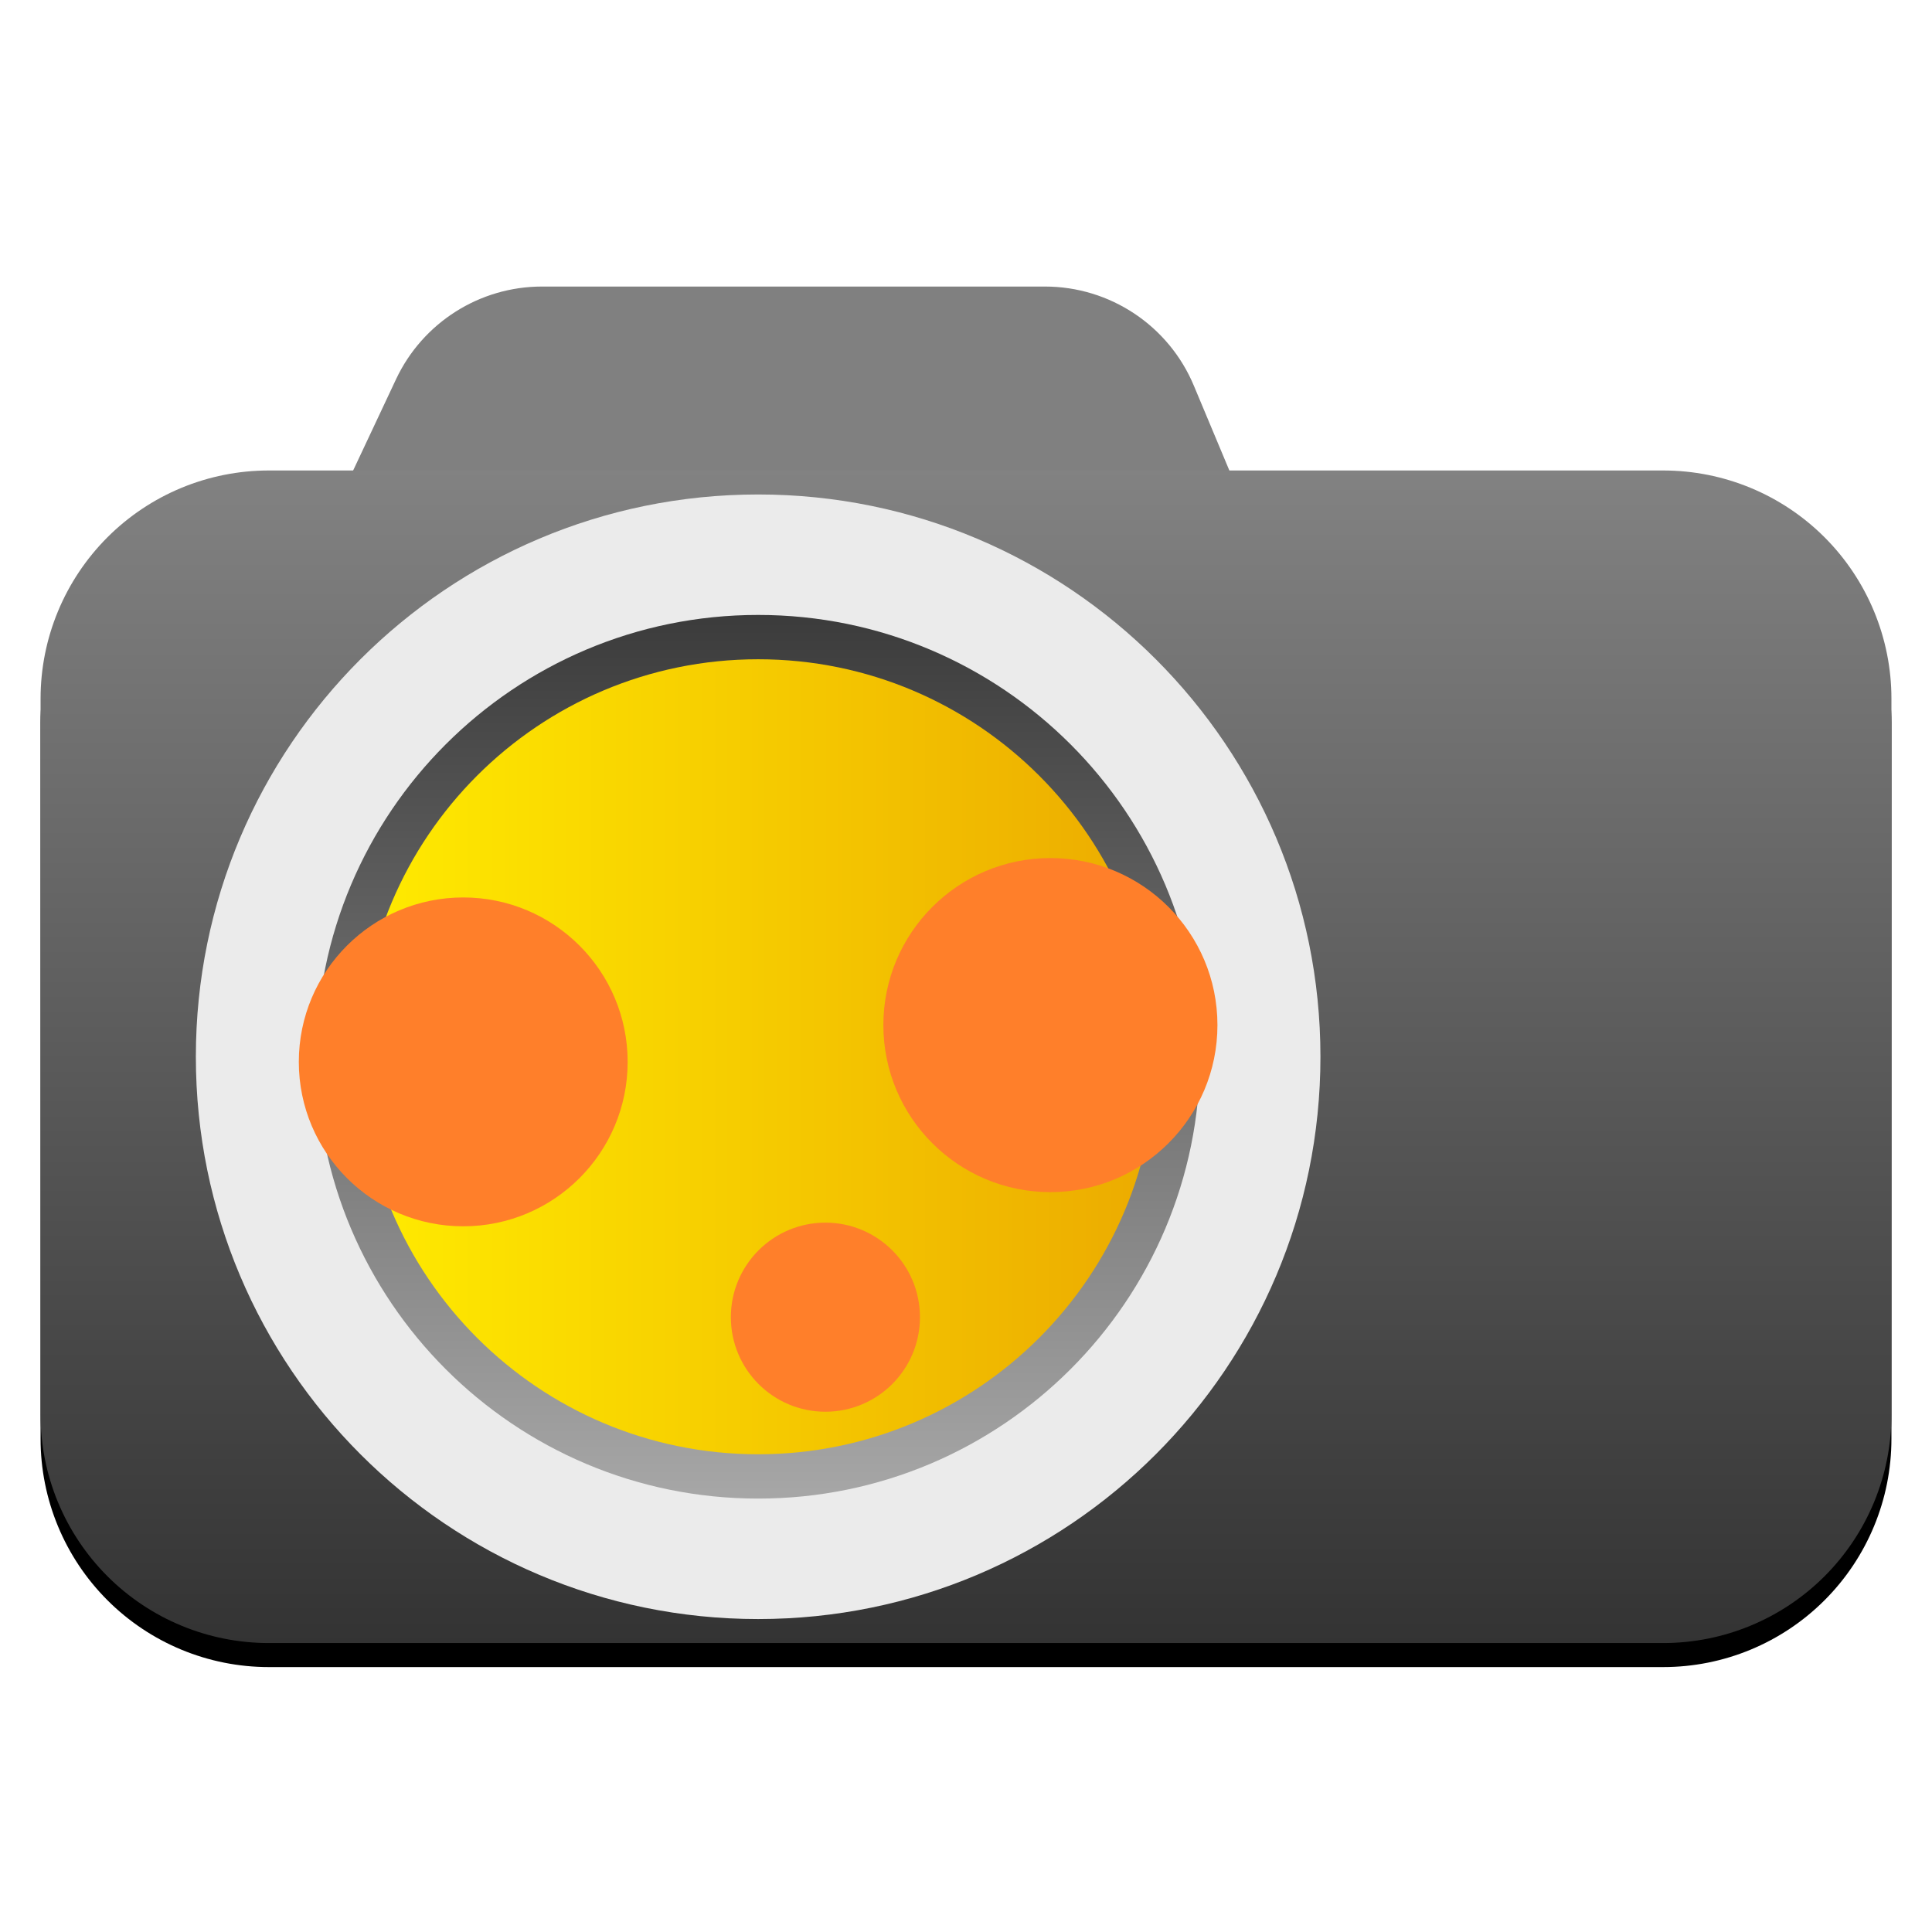
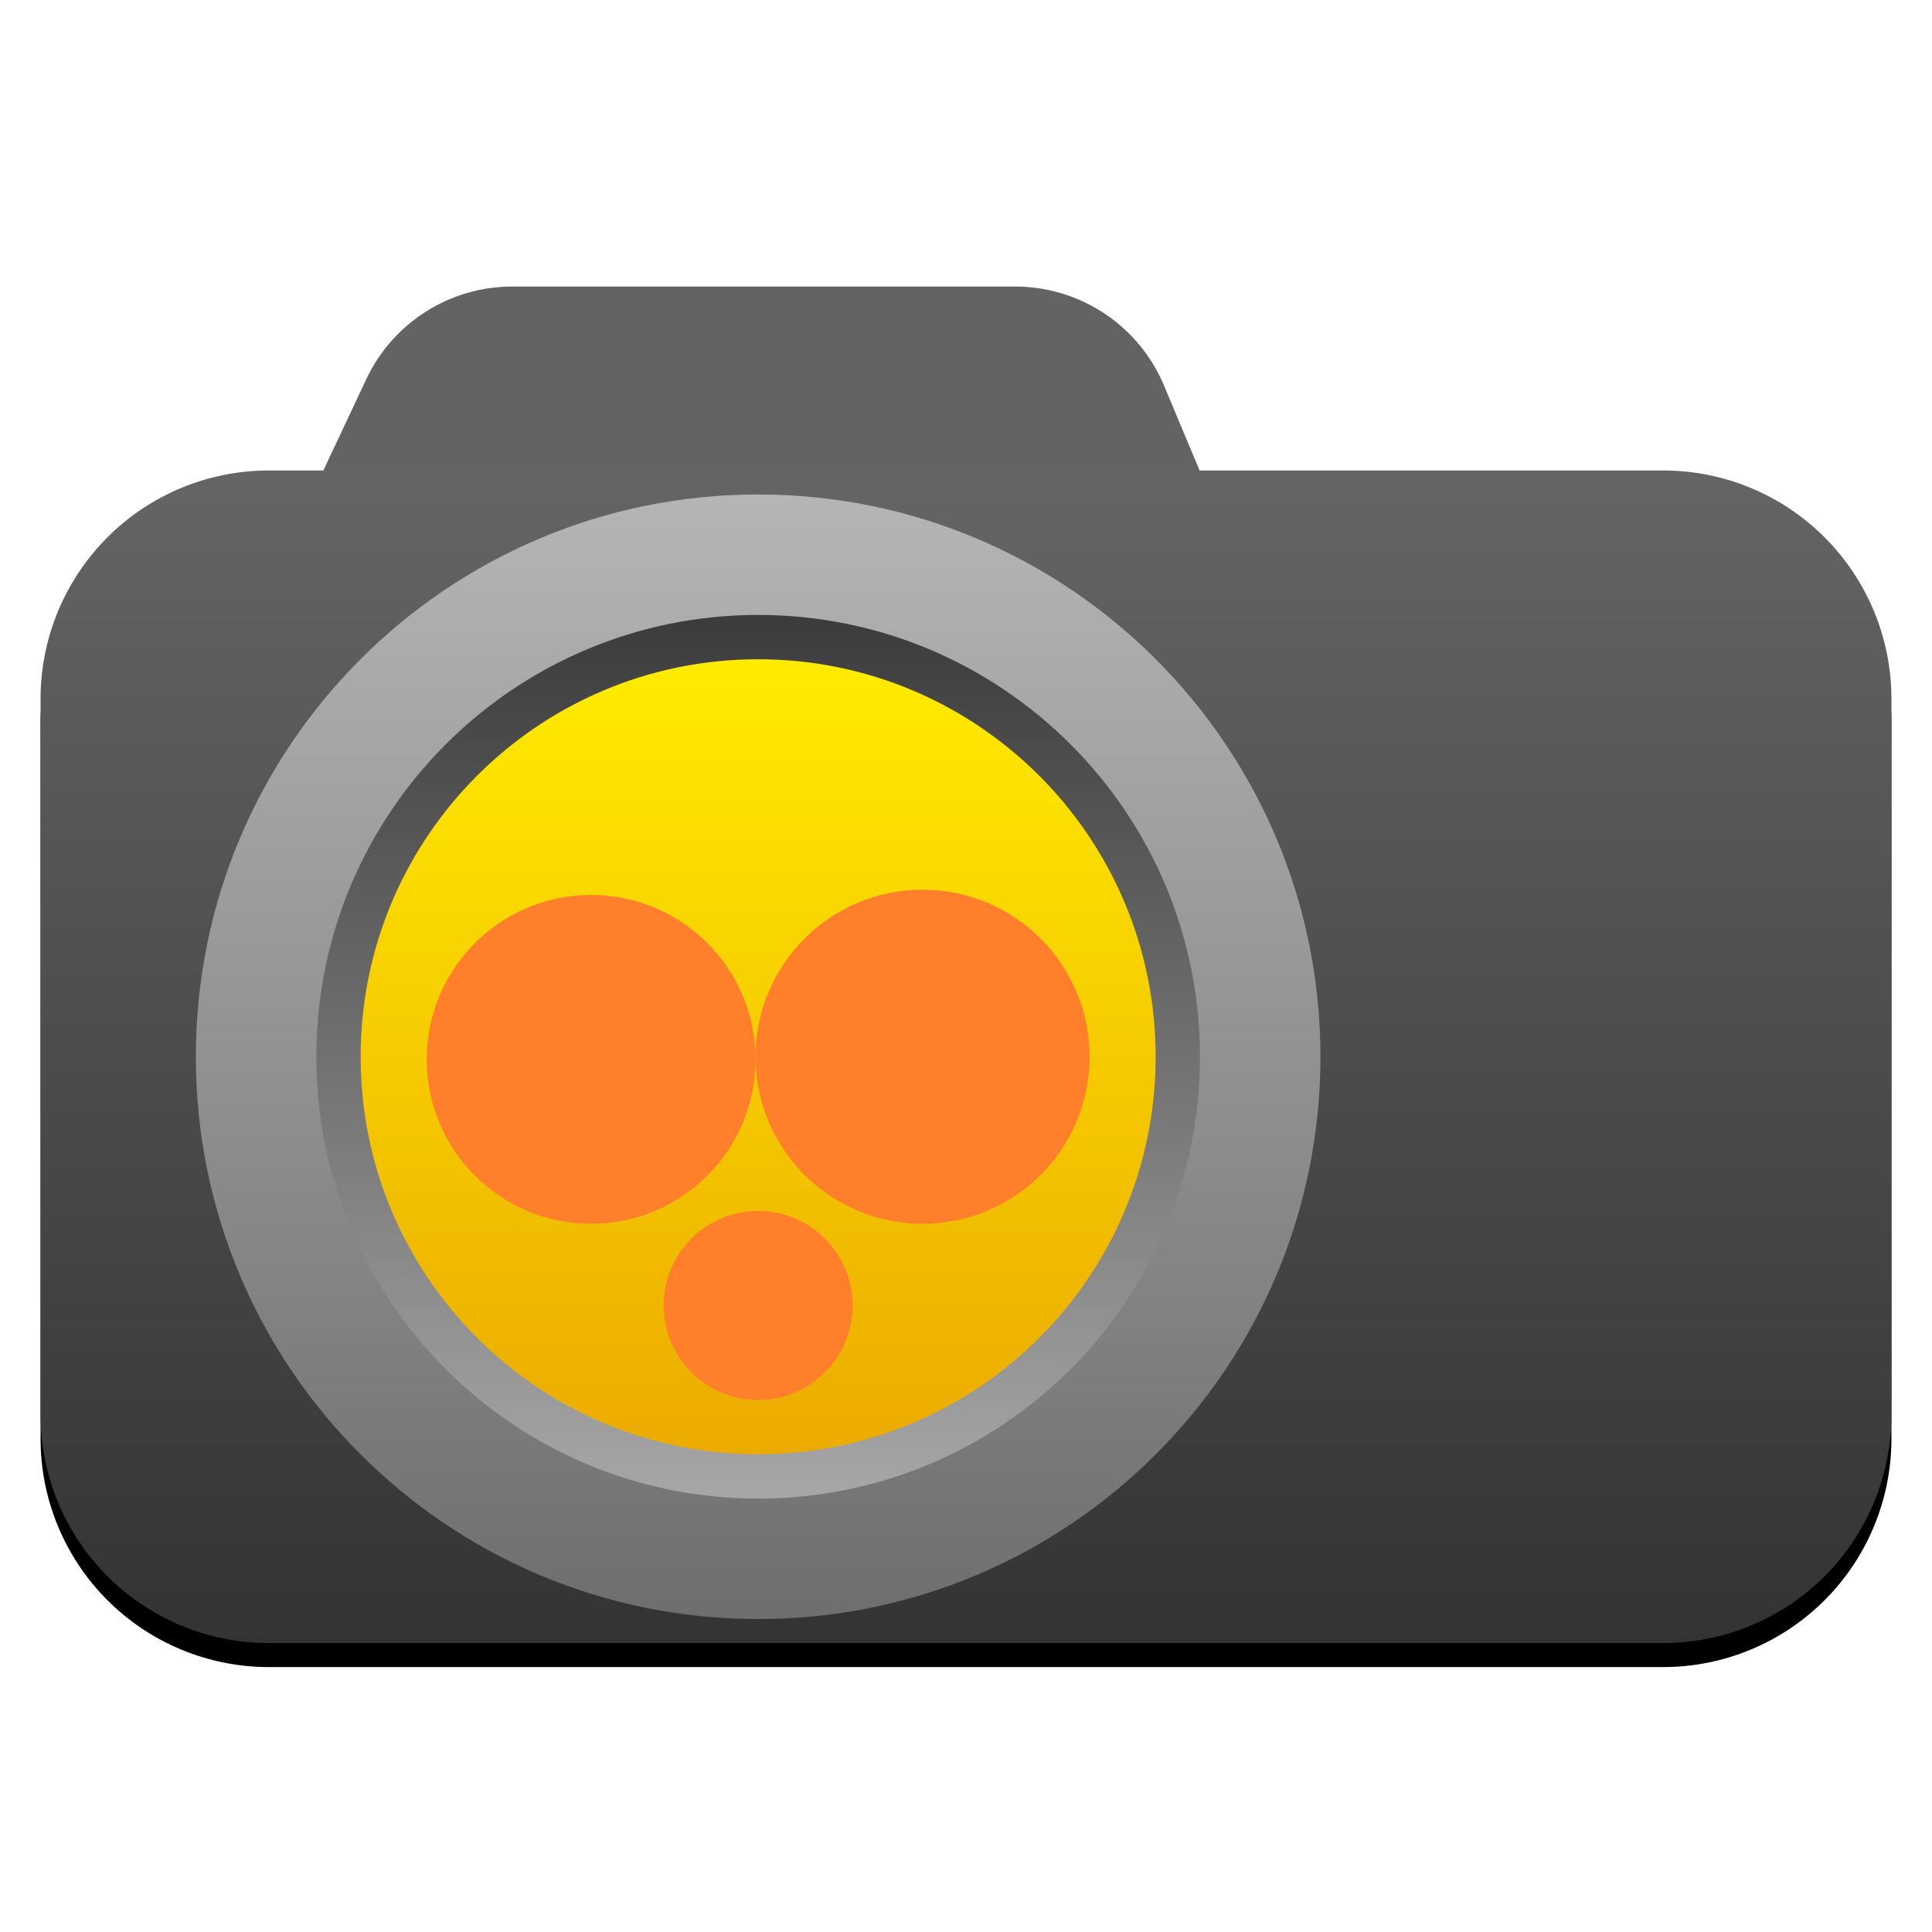
<svg xmlns="http://www.w3.org/2000/svg" style="clip-rule:evenodd;fill-rule:evenodd;stroke-linejoin:round;stroke-miterlimit:2" version="1.1" viewBox="0 0 48 48">
-   <path d="m29.66 9.58c-0.624-1.49-2.082-2.461-3.699-2.461h-12.494c-1.553 0-2.967 0.898-3.628 2.304-1.078 2.293-2.573 5.473-2.573 5.473h24.62s-1.272-3.037-2.226-5.316z" style="fill:#808080" />
+   <path d="m28.92 9.58c-0.624-1.49-2.082-2.461-3.699-2.461h-12.494c-1.553 0-2.967 0.898-3.628 2.304-1.078 2.293-2.573 5.473-2.573 5.473h24.62s-1.272-3.037-2.226-5.316z" style="fill:#636363" />
  <path d="m46.992 17.955c0-1.504-0.598-2.946-1.661-4.009-1.063-1.064-2.505-1.661-4.009-1.661h-34.644c-1.504 0-2.946 0.597-4.009 1.661-1.063 1.063-1.661 2.505-1.661 4.009v17.793c0 1.504 0.598 2.946 1.661 4.009s2.505 1.661 4.009 1.661h34.644c1.504 0 2.946-0.598 4.009-1.661s1.661-2.505 1.661-4.009v-17.793z" />
  <path d="m46.992 17.358c0-1.503-0.598-2.945-1.661-4.009-1.063-1.063-2.505-1.66-4.009-1.66h-34.644c-1.504 0-2.946 0.597-4.009 1.66-1.063 1.064-1.661 2.506-1.661 4.009v17.794c0 1.503 0.598 2.945 1.661 4.009 1.063 1.063 2.505 1.66 4.009 1.66h34.644c1.504 0 2.946-0.597 4.009-1.66 1.063-1.064 1.661-2.506 1.661-4.009v-17.794z" style="fill:url(#_Linear1)" />
-   <circle cx="18.836" cy="26.255" r="13.97" style="fill:#ebebeb" />
-   <circle cx="18.836" cy="26.255" r="10.977" style="fill:url(#_Linear2)" />
-   <circle cx="18.836" cy="26.255" r="9.876" style="fill:url(#_Linear3)" />
-   <ellipse cx="11.509" cy="26.382" rx="4.085" ry="4.085" style="fill:#ff7f2a" />
-   <ellipse cx="20.507" cy="32.725" rx="2.349" ry="2.349" style="fill:#ff7f2a" />
-   <ellipse cx="26.097" cy="25.468" rx="4.15" ry="4.15" style="fill:#ff7f2a" />
+   <circle cx="18.836" cy="26.255" r="13.97" style="fill:url(#_Linear2)" />
+   <circle cx="18.836" cy="26.255" r="10.977" style="fill:url(#_Linear3)" />
+   <circle cx="18.836" cy="26.255" r="9.876" style="fill:url(#_Linear4)" />
+   <circle cx="14.686" cy="26.32" r="4.085" style="fill:#ff7f2a" />
+   <circle cx="18.836" cy="32.434" r="2.349" style="fill:#ff7f2a" />
+   <circle cx="22.921" cy="26.255" r="4.15" style="fill:#ff7f2a" />
  <defs>
-     <linearGradient id="_Linear1" x2="1" gradientTransform="matrix(.0571222 -29.1323 29.1323 .0571222 363.842 41.4889)" gradientUnits="userSpaceOnUse">
+     <linearGradient id="_Linear1" x2="1" gradientTransform="matrix(.0571222 -29.1323 29.1323 .0571222 704.369 42.1566)" gradientUnits="userSpaceOnUse">
      <stop style="stop-color:#333" offset="0" />
-       <stop style="stop-color:#828282" offset="1" />
+       <stop style="stop-color:#656565" offset="1" />
    </linearGradient>
-     <linearGradient id="_Linear2" x2="1" gradientTransform="matrix(2.87823e-7 -21.9536 21.9536 2.87823e-7 391.036 37.2318)" gradientUnits="userSpaceOnUse">
+     <linearGradient id="_Linear2" x2="1" gradientTransform="matrix(1.71075e-15,-27.9387,27.9387,1.71075e-15,18.771,40.2238)" gradientUnits="userSpaceOnUse">
+       <stop style="stop-color:#6e6e6e" offset="0" />
+       <stop style="stop-color:#b5b5b5" offset="1" />
+     </linearGradient>
+     <linearGradient id="_Linear3" x2="1" gradientTransform="matrix(2.87823e-7 -21.9536 21.9536 2.87823e-7 726.443 37.2318)" gradientUnits="userSpaceOnUse">
      <stop style="stop-color:#a7a7a7" offset="0" />
      <stop style="stop-color:#3b3b3b" offset="1" />
    </linearGradient>
-     <linearGradient id="_Linear3" x2="1" gradientTransform="matrix(19.7516,0,0,19.7516,8.95956,379.551)" gradientUnits="userSpaceOnUse">
-       <stop style="stop-color:#ffeb00" offset="0" />
-       <stop style="stop-color:#ecab00" offset="1" />
+     <linearGradient id="_Linear4" x2="1" gradientTransform="matrix(1.20945e-15,-19.7518,19.7518,1.20945e-15,18.771,36.131)" gradientUnits="userSpaceOnUse">
+       <stop style="stop-color:#ecab00" offset="0" />
+       <stop style="stop-color:#ffeb00" offset="1" />
    </linearGradient>
  </defs>
</svg>
